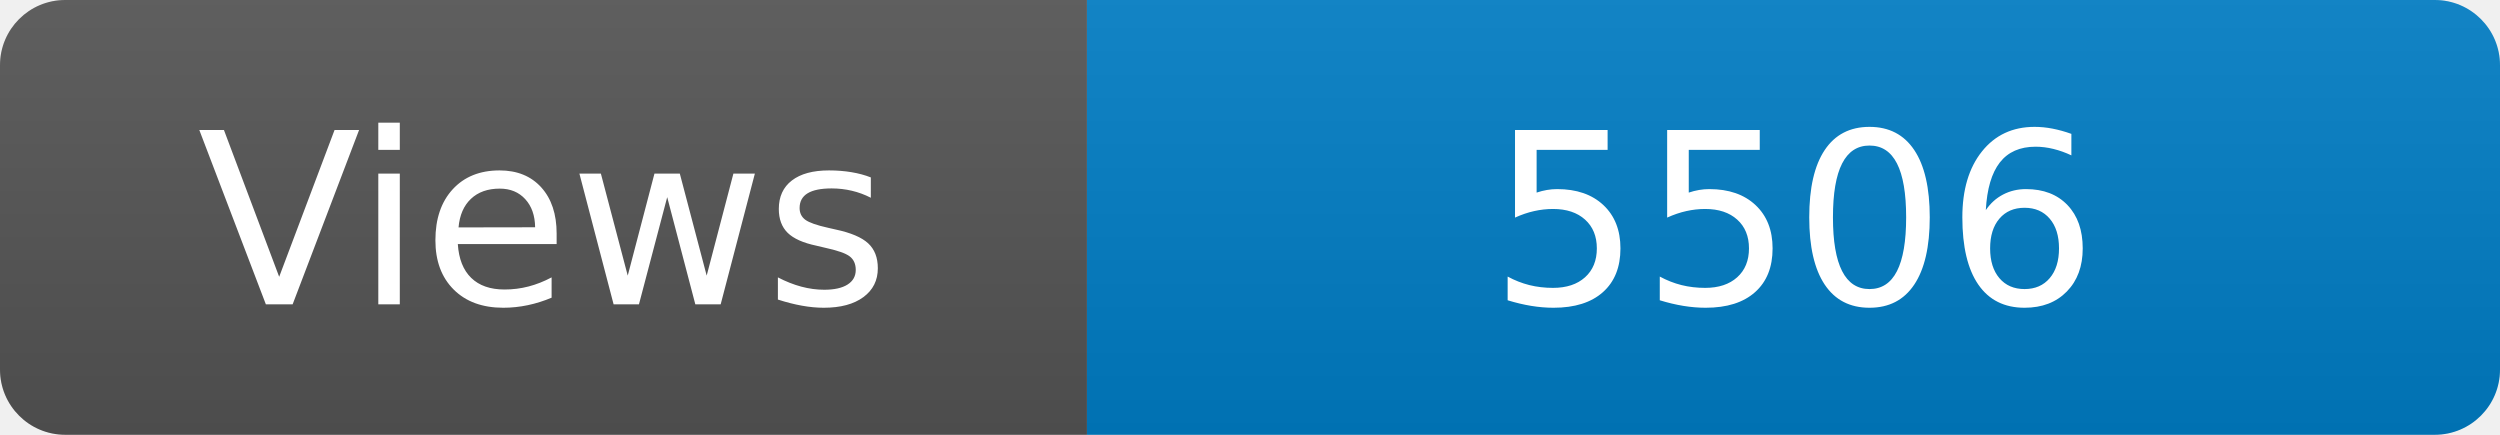
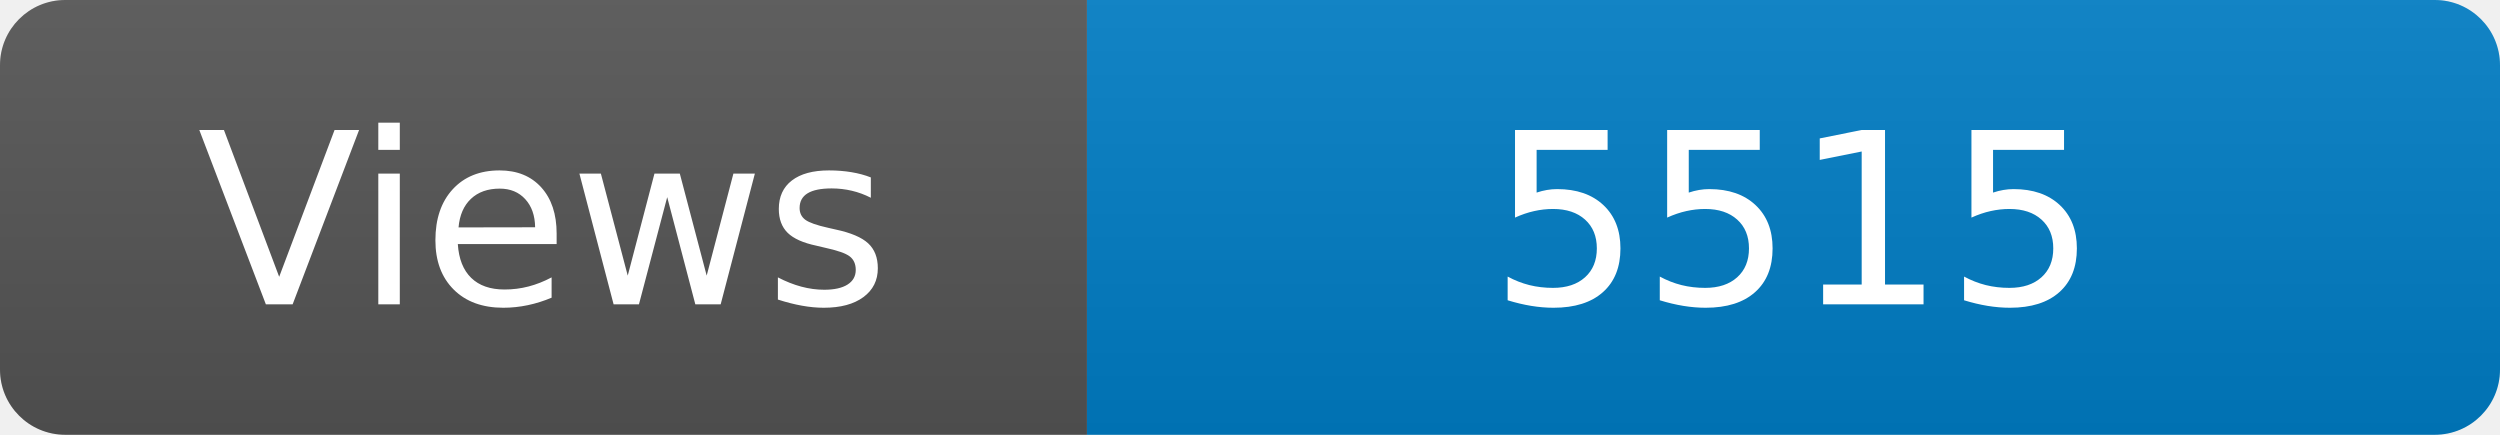
<svg xmlns="http://www.w3.org/2000/svg" width="115" height="20" role="img" aria-label="Maintained?: yes">
  <linearGradient id="s" x2="0" y2="100%">
    <stop offset="0" stop-color="#bbb" stop-opacity=".1" />
    <stop offset="1" stop-opacity=".1" />
  </linearGradient>
  <clipPath id="r">
    <rect width="115" height="20" rx="3" fill="#fff" />
  </clipPath>
  <g clip-path="url(#r)">
    <rect width="50" height="20" fill="#555" />
    <rect x="50" width="160" height="20" fill="#007ec6" />
    <rect width="115" height="20" fill="url(#s)" />
  </g>
  <g fill="#fff" text-anchor="middle" font-family="Verdana,Geneva,DejaVu Sans,sans-serif" font-size="110">
    <text x="250" y="140" transform="scale(.1)" fill="#fff">Views</text>
-     <text x="825" y="140" transform="scale(.1)" fill="#fff">5506</text>
+     <text x="825" y="140" transform="scale(.1)" fill="#fff">5515</text>
  </g>
</svg>
